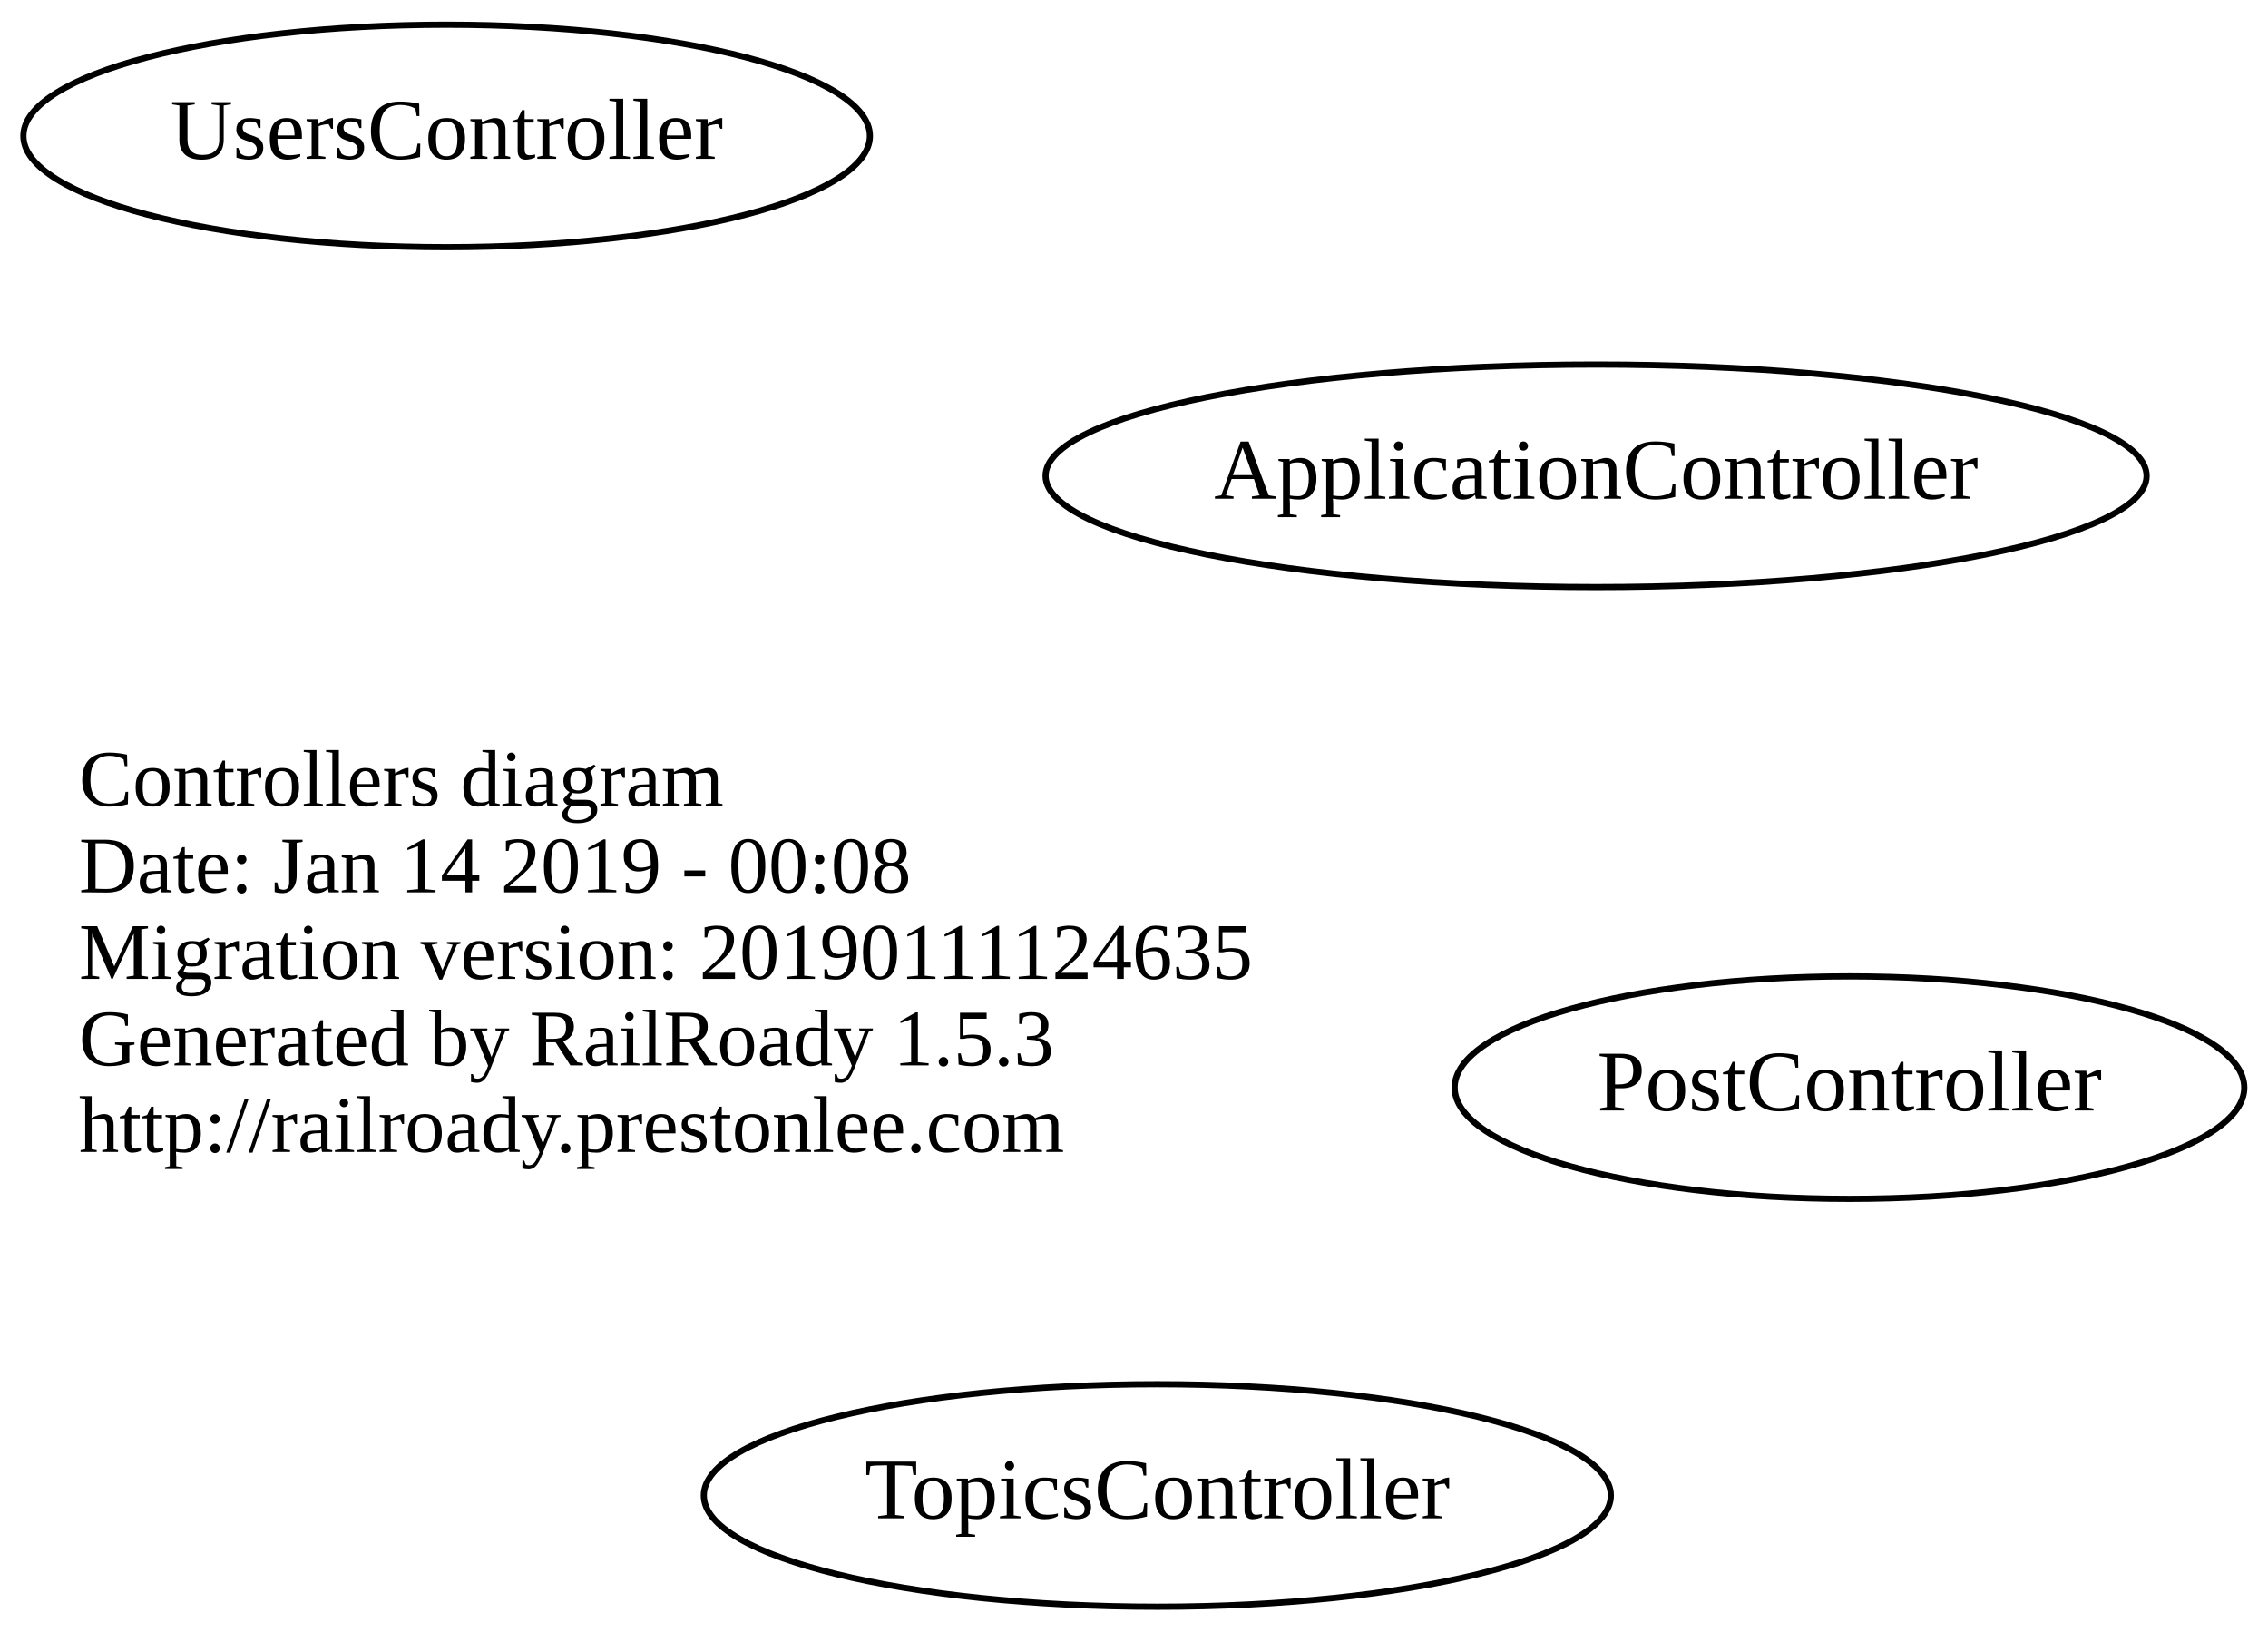
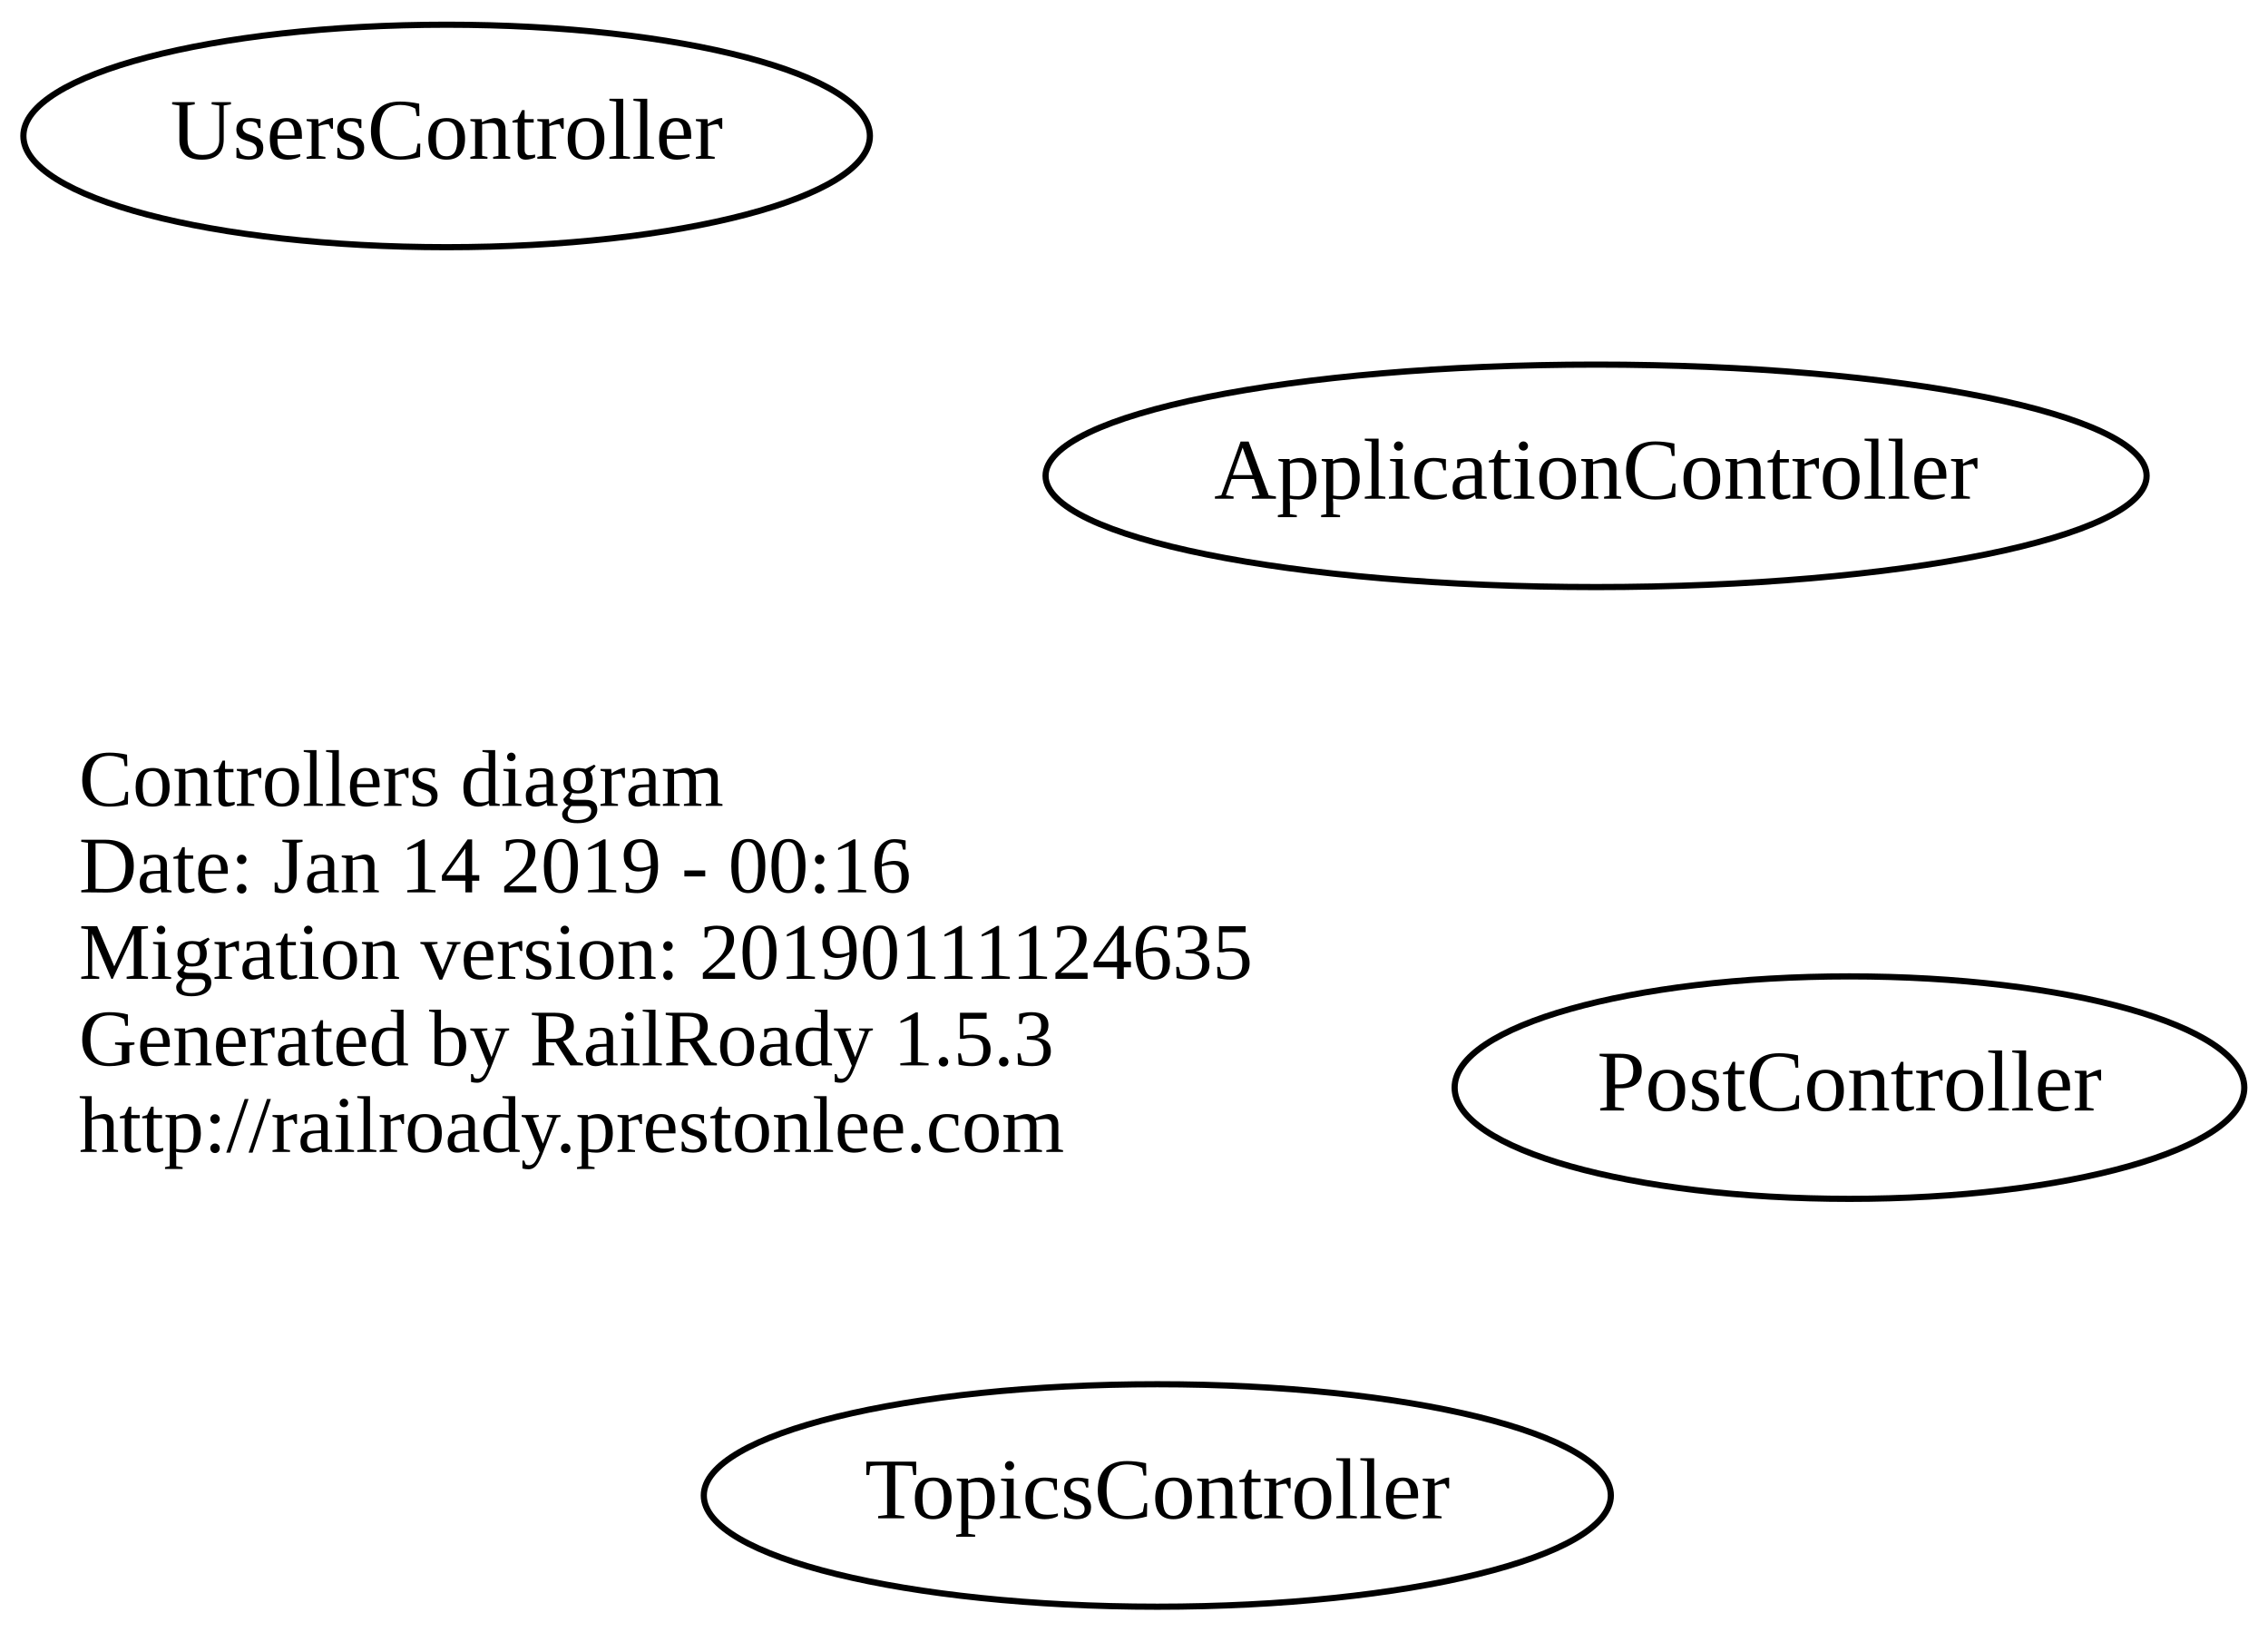
<svg xmlns="http://www.w3.org/2000/svg" width="367pt" height="264pt" viewBox="0.00 0.00 366.94 264.00">
  <g id="graph0" class="graph" transform="scale(1 1) rotate(0) translate(114.244 150)">
    <polygon fill="none" stroke="none" points="-114.244,114 -114.244,-150 252.694,-150 252.694,114 -114.244,114" />
    <g id="node1" class="node">
      <text text-anchor="start" x="-101.5" y="-19.6" font-family="Times New Roman,serif" font-size="13.00">Controllers diagram</text>
-       <text text-anchor="start" x="-101.5" y="-5.6" font-family="Times New Roman,serif" font-size="13.00">Date: Jan 14 2019 - 00:08</text>
+       <text text-anchor="start" x="-101.5" y="-5.6" font-family="Times New Roman,serif" font-size="13.00">Date: Jan 14 2019 - 00:16</text>
      <text text-anchor="start" x="-101.5" y="8.4" font-family="Times New Roman,serif" font-size="13.00">Migration version: 20190111124635</text>
      <text text-anchor="start" x="-101.5" y="22.4" font-family="Times New Roman,serif" font-size="13.00">Generated by RailRoady 1.5.3</text>
      <text text-anchor="start" x="-101.5" y="36.4" font-family="Times New Roman,serif" font-size="13.00">http://railroady.prestonlee.com</text>
    </g>
    <g id="node2" class="node">
      <ellipse fill="none" stroke="black" cx="144" cy="-73" rx="89.084" ry="18" />
      <text text-anchor="middle" x="144" y="-69.3" font-family="Times New Roman,serif" font-size="14.00">ApplicationController</text>
    </g>
    <g id="node3" class="node">
      <ellipse fill="none" stroke="black" cx="185" cy="26" rx="63.889" ry="18" />
      <text text-anchor="middle" x="185" y="29.7" font-family="Times New Roman,serif" font-size="14.00">PostController</text>
    </g>
    <g id="node4" class="node">
      <ellipse fill="none" stroke="black" cx="73" cy="92" rx="73.387" ry="18" />
      <text text-anchor="middle" x="73" y="95.7" font-family="Times New Roman,serif" font-size="14.00">TopicsController</text>
    </g>
    <g id="node5" class="node">
      <ellipse fill="none" stroke="black" cx="-42" cy="-128" rx="68.489" ry="18" />
      <text text-anchor="middle" x="-42" y="-124.3" font-family="Times New Roman,serif" font-size="14.00">UsersController</text>
    </g>
  </g>
</svg>
